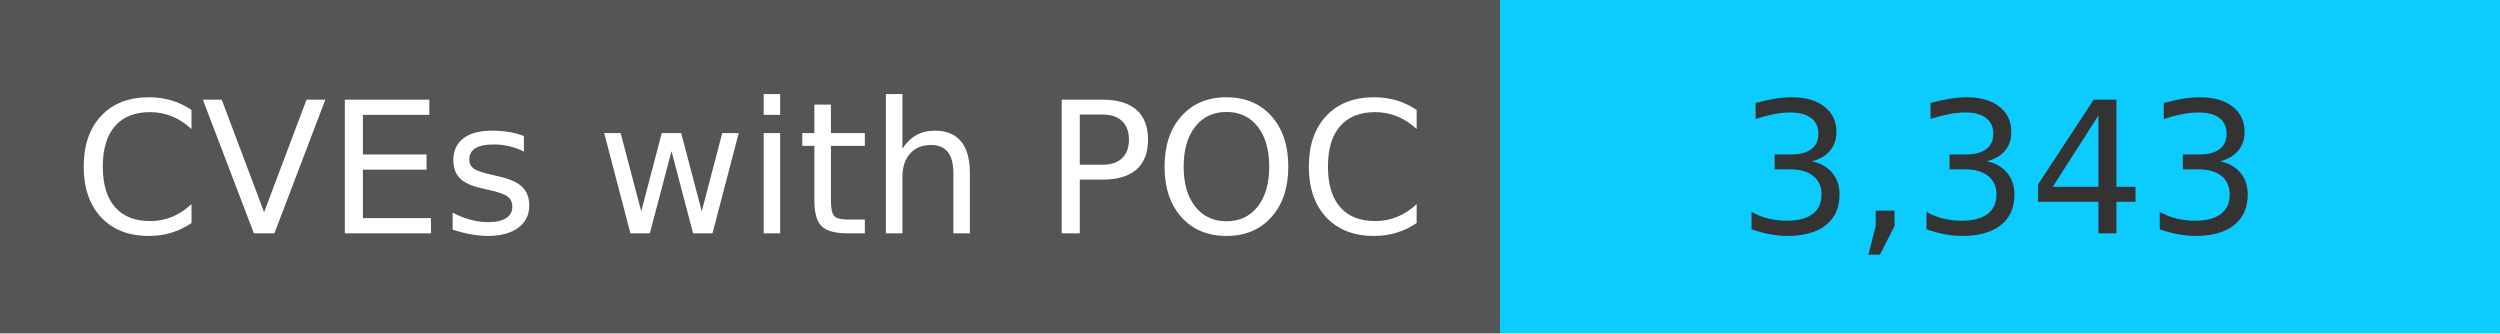
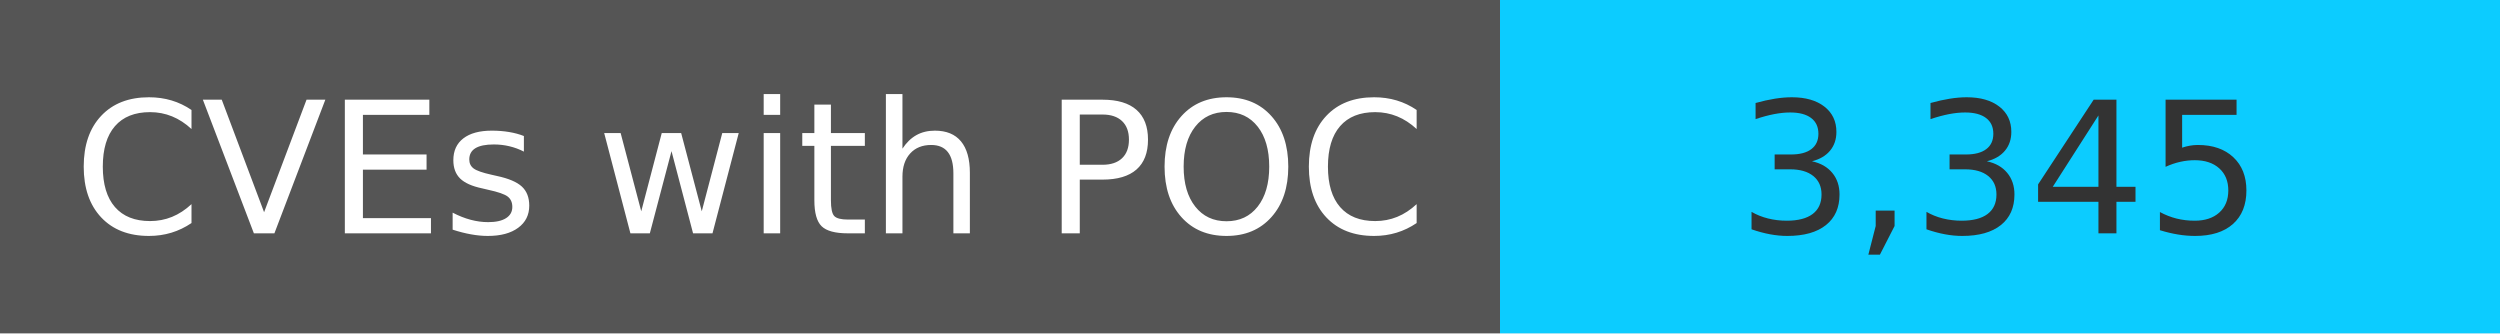
<svg xmlns="http://www.w3.org/2000/svg" width="150" height="20" role="img">
  <linearGradient id="s" x2="0" y2="100%">
    <stop offset="0" stop-color="#bbb" stop-opacity=".1" />
    <stop offset="1" stop-opacity=".1" />
  </linearGradient>
  <g>
    <rect width="90" height="20" fill="#555" />
    <rect x="90" width="267" height="20" fill="#0cccff" />
  </g>
  <g fill="#fff" text-anchor="middle" font-family="Verdana,Geneva,DejaVu Sans,sans-serif" text-rendering="geometricPrecision" font-size="110">
    <text x="450" y="140" transform="scale(.1)" fill="#fff">
            CVEs with POC
        </text>
    <text x="1200" y="140" transform="scale(.1)" fill="#333">
-             3,343
+             3,345
        </text>
  </g>
</svg>
